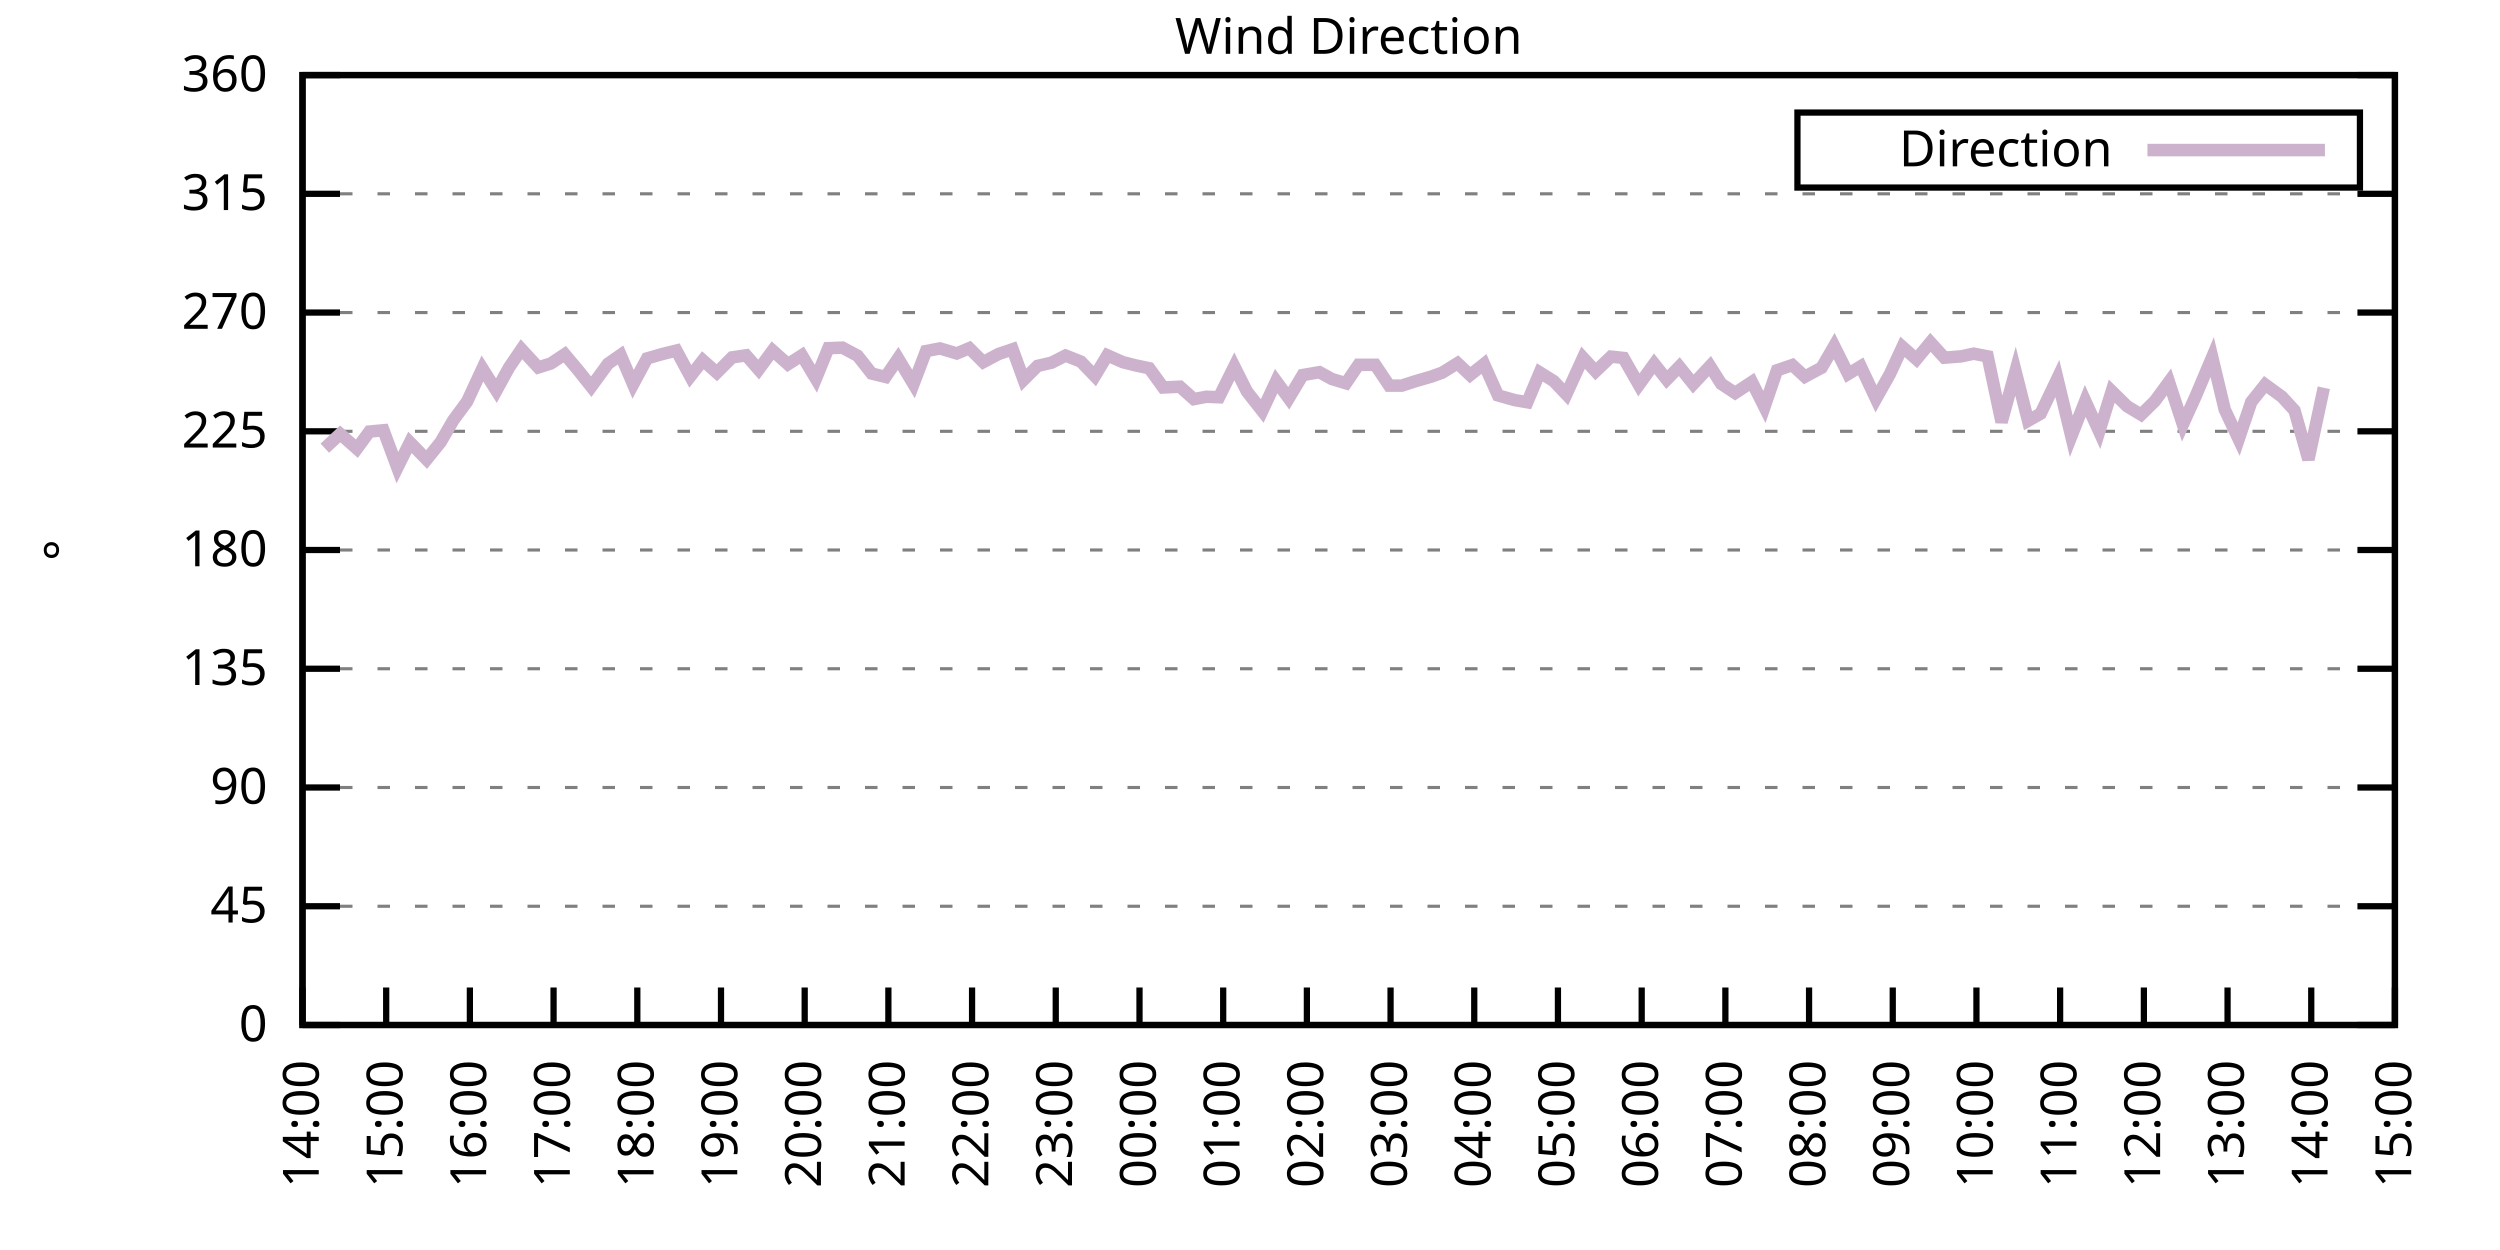
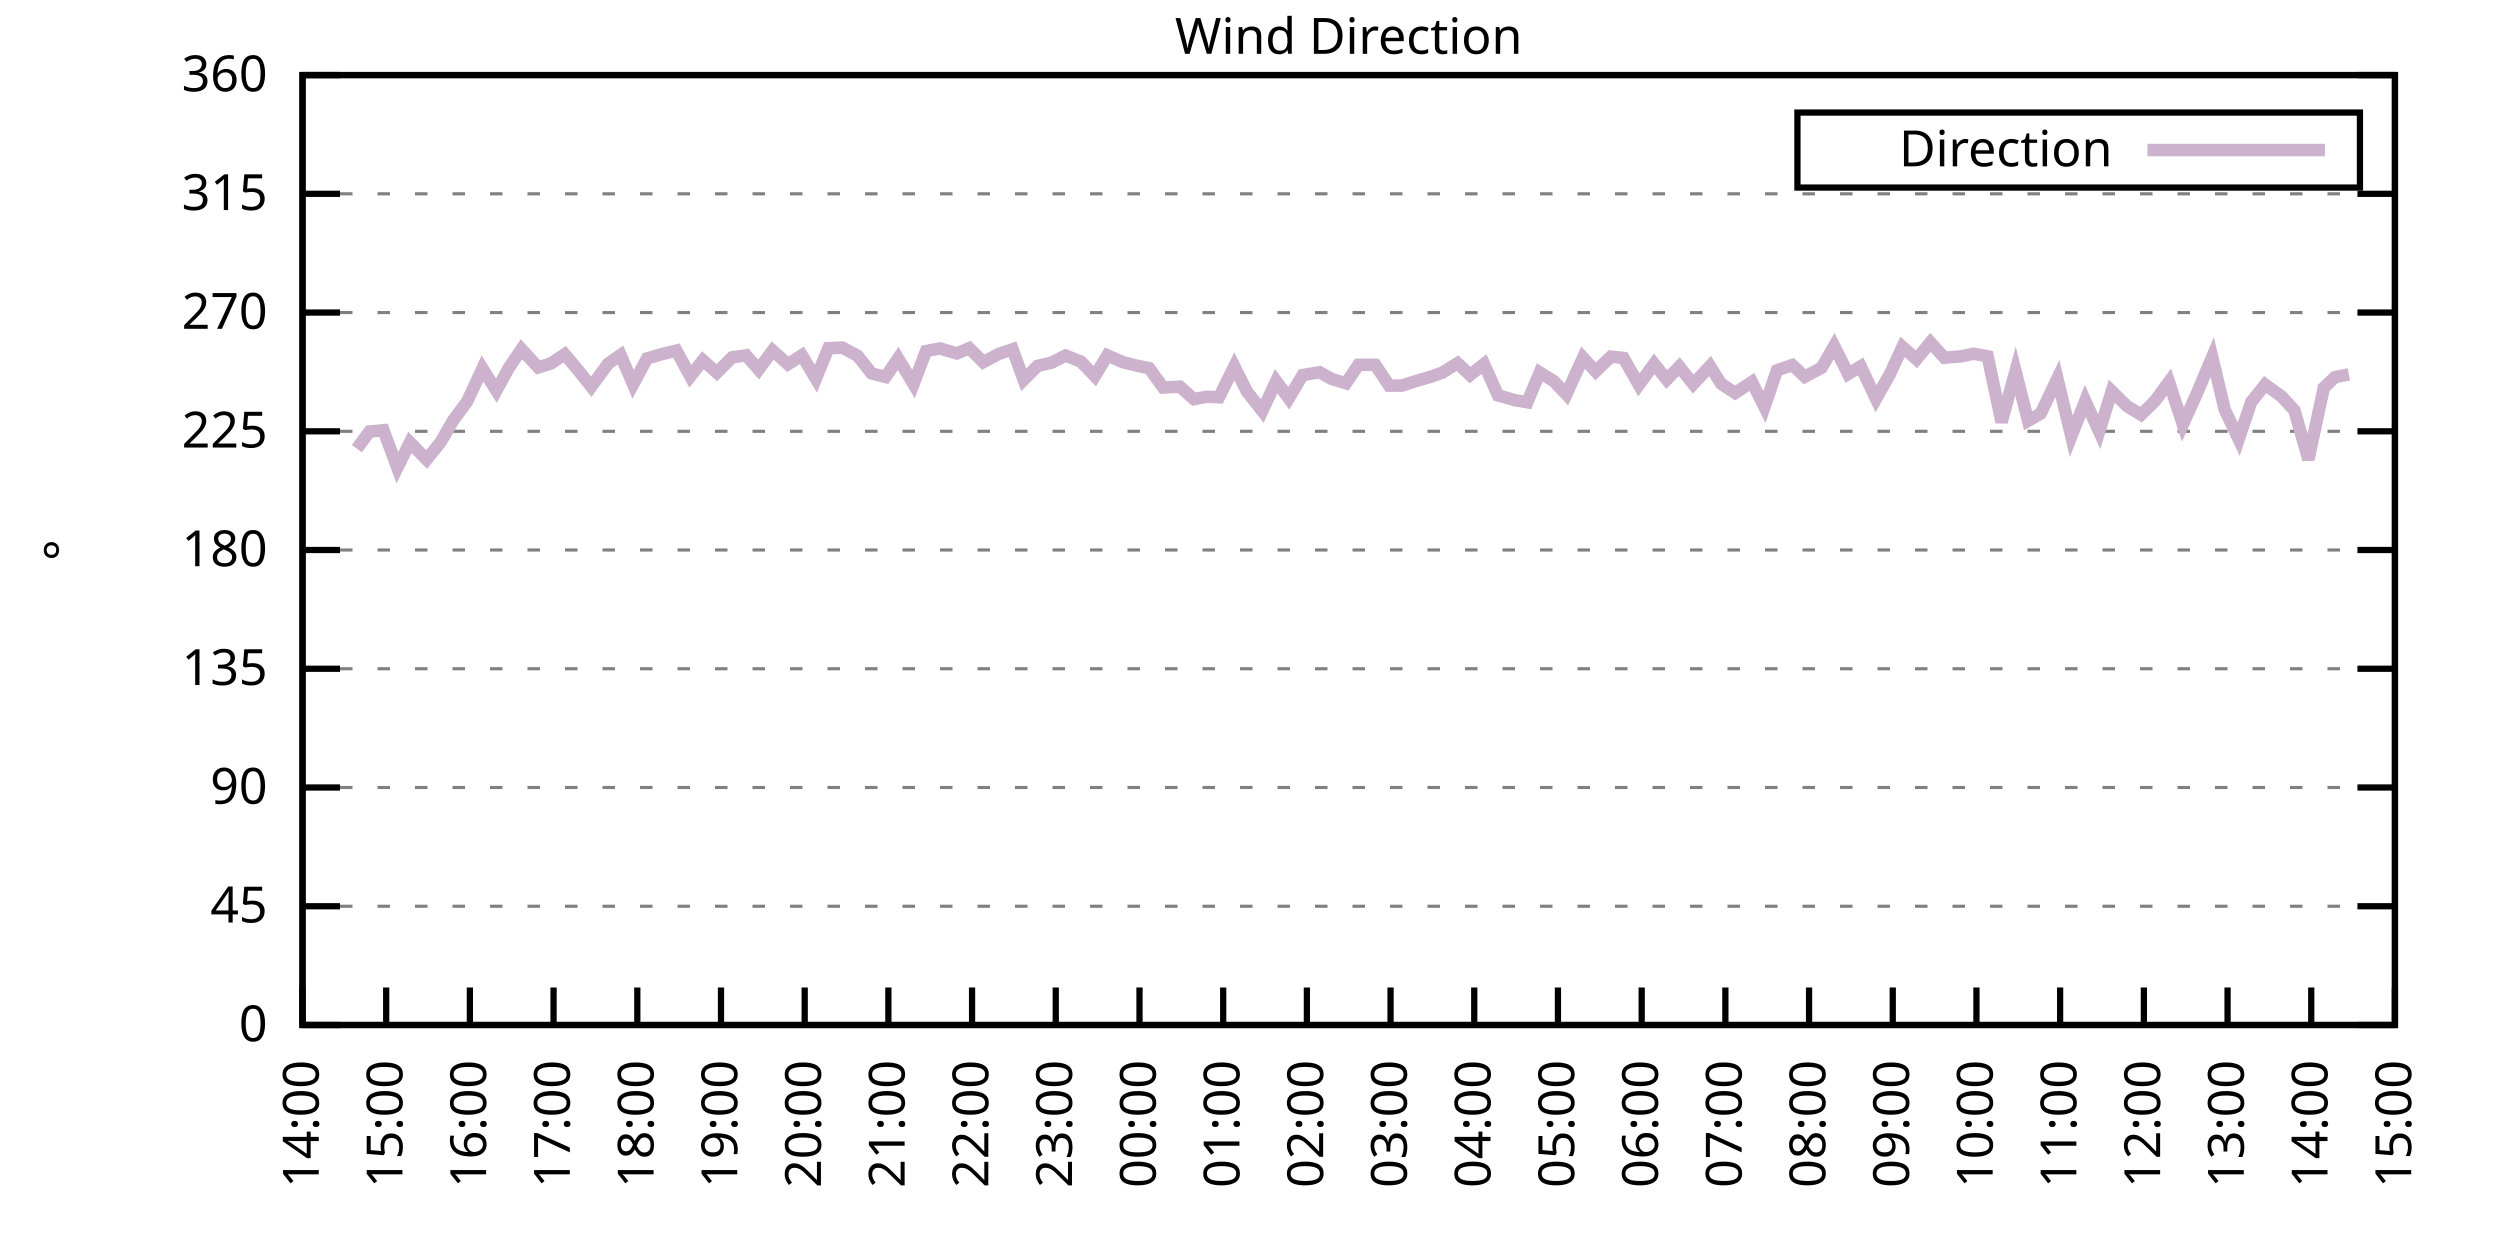
<svg xmlns="http://www.w3.org/2000/svg" xmlns:xlink="http://www.w3.org/1999/xlink" width="400" height="200" viewBox="0 0 400 200">
  <g id="gnuplot_canvas">
    <rect x="0" y="0" width="400" height="200" fill="none" />
    <defs>
      <circle id="gpDot" r="0.5" stroke-width="0.5" stroke="currentColor" />
      <path id="gpPt0" stroke-width="0.333" stroke="currentColor" d="M-1,0 h2 M0,-1 v2" />
      <path id="gpPt1" stroke-width="0.333" stroke="currentColor" d="M-1,-1 L1,1 M1,-1 L-1,1" />
      <path id="gpPt2" stroke-width="0.333" stroke="currentColor" d="M-1,0 L1,0 M0,-1 L0,1 M-1,-1 L1,1 M-1,1 L1,-1" />
      <rect id="gpPt3" stroke-width="0.333" stroke="currentColor" x="-1" y="-1" width="2" height="2" />
      <rect id="gpPt4" stroke-width="0.333" stroke="currentColor" fill="currentColor" x="-1" y="-1" width="2" height="2" />
      <circle id="gpPt5" stroke-width="0.333" stroke="currentColor" cx="0" cy="0" r="1" />
      <use xlink:href="#gpPt5" id="gpPt6" fill="currentColor" stroke="none" />
      <path id="gpPt7" stroke-width="0.333" stroke="currentColor" d="M0,-1.33 L-1.33,0.67 L1.33,0.67 z" />
      <use xlink:href="#gpPt7" id="gpPt8" fill="currentColor" stroke="none" />
      <use xlink:href="#gpPt7" id="gpPt9" stroke="currentColor" transform="rotate(180)" />
      <use xlink:href="#gpPt9" id="gpPt10" fill="currentColor" stroke="none" />
      <use xlink:href="#gpPt3" id="gpPt11" stroke="currentColor" transform="rotate(45)" />
      <use xlink:href="#gpPt11" id="gpPt12" fill="currentColor" stroke="none" />
      <path id="gpPt13" stroke-width="0.333" stroke="currentColor" d="M0,1.330 L1.265,0.411 L0.782,-1.067 L-0.782,-1.076 L-1.265,0.411 z" />
      <use xlink:href="#gpPt13" id="gpPt14" fill="currentColor" stroke="none" />
      <filter id="textbox" filterUnits="objectBoundingBox" x="0" y="0" height="1" width="1">
        <feFlood flood-color="white" flood-opacity="1" result="bgnd" />
        <feComposite in="SourceGraphic" in2="bgnd" operator="atop" />
      </filter>
      <filter id="greybox" filterUnits="objectBoundingBox" x="0" y="0" height="1" width="1">
        <feFlood flood-color="lightgrey" flood-opacity="1" result="grey" />
        <feComposite in="SourceGraphic" in2="grey" operator="atop" />
      </filter>
    </defs>
    <g fill="none" color="white" stroke="currentColor" stroke-width="1.00" stroke-linecap="butt" stroke-linejoin="miter">
</g>
    <g fill="none" color="black" stroke="currentColor" stroke-width="1.00" stroke-linecap="butt" stroke-linejoin="miter">
      <g stroke="none" shape-rendering="crispEdges">
        <polygon fill="rgb(255, 255, 255)" points="48.40,164.00 383.18,164.00 383.18,12.02 48.40,12.02 " />
      </g>
    </g>
    <g fill="none" color="black" stroke="currentColor" stroke-width="1.00" stroke-linecap="butt" stroke-linejoin="miter">
</g>
    <g fill="none" color="black" stroke="black" stroke-width="0.50" stroke-linecap="butt" stroke-linejoin="miter">
</g>
    <g fill="none" color="gray" stroke="currentColor" stroke-width="0.50" stroke-linecap="butt" stroke-linejoin="miter">
      <path stroke="gray" stroke-dasharray="2,4" class="gridline" d="M48.40,164.00 L383.19,164.00  " />
    </g>
    <g fill="none" color="gray" stroke="gray" stroke-width="1.00" stroke-linecap="butt" stroke-linejoin="miter">
</g>
    <g fill="none" color="black" stroke="currentColor" stroke-width="1.00" stroke-linecap="butt" stroke-linejoin="miter">
      <path stroke="black" d="M48.40,164.00 L54.40,164.00 M383.19,164.00 L377.19,164.00  " />
      <g transform="translate(42.80,166.60)" stroke="none" fill="black" font-family="Sans" font-size="8.00" text-anchor="end">
        <text>
          <tspan font-family="Sans"> 0</tspan>
        </text>
      </g>
    </g>
    <g fill="none" color="black" stroke="currentColor" stroke-width="1.00" stroke-linecap="butt" stroke-linejoin="miter">
</g>
    <g fill="none" color="black" stroke="black" stroke-width="0.50" stroke-linecap="butt" stroke-linejoin="miter">
</g>
    <g fill="none" color="gray" stroke="currentColor" stroke-width="0.50" stroke-linecap="butt" stroke-linejoin="miter">
      <path stroke="gray" stroke-dasharray="2,4" class="gridline" d="M48.40,145.00 L383.19,145.00  " />
    </g>
    <g fill="none" color="gray" stroke="gray" stroke-width="1.00" stroke-linecap="butt" stroke-linejoin="miter">
</g>
    <g fill="none" color="black" stroke="currentColor" stroke-width="1.00" stroke-linecap="butt" stroke-linejoin="miter">
      <path stroke="black" d="M48.40,145.00 L54.40,145.00 M383.19,145.00 L377.19,145.00  " />
      <g transform="translate(42.80,147.60)" stroke="none" fill="black" font-family="Sans" font-size="8.00" text-anchor="end">
        <text>
          <tspan font-family="Sans"> 45</tspan>
        </text>
      </g>
    </g>
    <g fill="none" color="black" stroke="currentColor" stroke-width="1.00" stroke-linecap="butt" stroke-linejoin="miter">
</g>
    <g fill="none" color="black" stroke="black" stroke-width="0.50" stroke-linecap="butt" stroke-linejoin="miter">
</g>
    <g fill="none" color="gray" stroke="currentColor" stroke-width="0.50" stroke-linecap="butt" stroke-linejoin="miter">
      <path stroke="gray" stroke-dasharray="2,4" class="gridline" d="M48.40,126.00 L383.19,126.00  " />
    </g>
    <g fill="none" color="gray" stroke="gray" stroke-width="1.00" stroke-linecap="butt" stroke-linejoin="miter">
</g>
    <g fill="none" color="black" stroke="currentColor" stroke-width="1.00" stroke-linecap="butt" stroke-linejoin="miter">
      <path stroke="black" d="M48.40,126.00 L54.40,126.00 M383.19,126.00 L377.19,126.00  " />
      <g transform="translate(42.80,128.60)" stroke="none" fill="black" font-family="Sans" font-size="8.00" text-anchor="end">
        <text>
          <tspan font-family="Sans"> 90</tspan>
        </text>
      </g>
    </g>
    <g fill="none" color="black" stroke="currentColor" stroke-width="1.00" stroke-linecap="butt" stroke-linejoin="miter">
</g>
    <g fill="none" color="black" stroke="black" stroke-width="0.50" stroke-linecap="butt" stroke-linejoin="miter">
</g>
    <g fill="none" color="gray" stroke="currentColor" stroke-width="0.50" stroke-linecap="butt" stroke-linejoin="miter">
      <path stroke="gray" stroke-dasharray="2,4" class="gridline" d="M48.40,107.00 L383.19,107.00  " />
    </g>
    <g fill="none" color="gray" stroke="gray" stroke-width="1.00" stroke-linecap="butt" stroke-linejoin="miter">
</g>
    <g fill="none" color="black" stroke="currentColor" stroke-width="1.00" stroke-linecap="butt" stroke-linejoin="miter">
      <path stroke="black" d="M48.40,107.00 L54.40,107.00 M383.19,107.00 L377.19,107.00  " />
      <g transform="translate(42.80,109.60)" stroke="none" fill="black" font-family="Sans" font-size="8.00" text-anchor="end">
        <text>
          <tspan font-family="Sans"> 135</tspan>
        </text>
      </g>
    </g>
    <g fill="none" color="black" stroke="currentColor" stroke-width="1.00" stroke-linecap="butt" stroke-linejoin="miter">
</g>
    <g fill="none" color="black" stroke="black" stroke-width="0.50" stroke-linecap="butt" stroke-linejoin="miter">
</g>
    <g fill="none" color="gray" stroke="currentColor" stroke-width="0.50" stroke-linecap="butt" stroke-linejoin="miter">
      <path stroke="gray" stroke-dasharray="2,4" class="gridline" d="M48.40,88.00 L383.19,88.00  " />
    </g>
    <g fill="none" color="gray" stroke="gray" stroke-width="1.00" stroke-linecap="butt" stroke-linejoin="miter">
</g>
    <g fill="none" color="black" stroke="currentColor" stroke-width="1.00" stroke-linecap="butt" stroke-linejoin="miter">
      <path stroke="black" d="M48.40,88.00 L54.40,88.00 M383.19,88.00 L377.19,88.00  " />
      <g transform="translate(42.80,90.60)" stroke="none" fill="black" font-family="Sans" font-size="8.00" text-anchor="end">
        <text>
          <tspan font-family="Sans"> 180</tspan>
        </text>
      </g>
    </g>
    <g fill="none" color="black" stroke="currentColor" stroke-width="1.00" stroke-linecap="butt" stroke-linejoin="miter">
</g>
    <g fill="none" color="black" stroke="black" stroke-width="0.50" stroke-linecap="butt" stroke-linejoin="miter">
</g>
    <g fill="none" color="gray" stroke="currentColor" stroke-width="0.50" stroke-linecap="butt" stroke-linejoin="miter">
      <path stroke="gray" stroke-dasharray="2,4" class="gridline" d="M48.40,69.01 L383.19,69.01  " />
    </g>
    <g fill="none" color="gray" stroke="gray" stroke-width="1.00" stroke-linecap="butt" stroke-linejoin="miter">
</g>
    <g fill="none" color="black" stroke="currentColor" stroke-width="1.00" stroke-linecap="butt" stroke-linejoin="miter">
      <path stroke="black" d="M48.40,69.01 L54.40,69.01 M383.19,69.01 L377.19,69.01  " />
      <g transform="translate(42.80,71.61)" stroke="none" fill="black" font-family="Sans" font-size="8.00" text-anchor="end">
        <text>
          <tspan font-family="Sans"> 225</tspan>
        </text>
      </g>
    </g>
    <g fill="none" color="black" stroke="currentColor" stroke-width="1.00" stroke-linecap="butt" stroke-linejoin="miter">
</g>
    <g fill="none" color="black" stroke="black" stroke-width="0.50" stroke-linecap="butt" stroke-linejoin="miter">
</g>
    <g fill="none" color="gray" stroke="currentColor" stroke-width="0.50" stroke-linecap="butt" stroke-linejoin="miter">
      <path stroke="gray" stroke-dasharray="2,4" class="gridline" d="M48.40,50.01 L383.19,50.01  " />
    </g>
    <g fill="none" color="gray" stroke="gray" stroke-width="1.00" stroke-linecap="butt" stroke-linejoin="miter">
</g>
    <g fill="none" color="black" stroke="currentColor" stroke-width="1.00" stroke-linecap="butt" stroke-linejoin="miter">
      <path stroke="black" d="M48.40,50.01 L54.40,50.01 M383.19,50.01 L377.19,50.01  " />
      <g transform="translate(42.80,52.61)" stroke="none" fill="black" font-family="Sans" font-size="8.00" text-anchor="end">
        <text>
          <tspan font-family="Sans"> 270</tspan>
        </text>
      </g>
    </g>
    <g fill="none" color="black" stroke="currentColor" stroke-width="1.00" stroke-linecap="butt" stroke-linejoin="miter">
</g>
    <g fill="none" color="black" stroke="black" stroke-width="0.50" stroke-linecap="butt" stroke-linejoin="miter">
</g>
    <g fill="none" color="gray" stroke="currentColor" stroke-width="0.50" stroke-linecap="butt" stroke-linejoin="miter">
      <path stroke="gray" stroke-dasharray="2,4" class="gridline" d="M48.40,31.01 L383.19,31.01  " />
    </g>
    <g fill="none" color="gray" stroke="gray" stroke-width="1.00" stroke-linecap="butt" stroke-linejoin="miter">
</g>
    <g fill="none" color="black" stroke="currentColor" stroke-width="1.00" stroke-linecap="butt" stroke-linejoin="miter">
      <path stroke="black" d="M48.40,31.01 L54.40,31.01 M383.19,31.01 L377.19,31.01  " />
      <g transform="translate(42.80,33.61)" stroke="none" fill="black" font-family="Sans" font-size="8.00" text-anchor="end">
        <text>
          <tspan font-family="Sans"> 315</tspan>
        </text>
      </g>
    </g>
    <g fill="none" color="black" stroke="currentColor" stroke-width="1.00" stroke-linecap="butt" stroke-linejoin="miter">
</g>
    <g fill="none" color="black" stroke="black" stroke-width="0.50" stroke-linecap="butt" stroke-linejoin="miter">
</g>
    <g fill="none" color="gray" stroke="currentColor" stroke-width="0.50" stroke-linecap="butt" stroke-linejoin="miter">
      <path stroke="gray" stroke-dasharray="2,4" class="gridline" d="M48.40,12.01 L383.19,12.01  " />
    </g>
    <g fill="none" color="gray" stroke="gray" stroke-width="1.00" stroke-linecap="butt" stroke-linejoin="miter">
</g>
    <g fill="none" color="black" stroke="currentColor" stroke-width="1.00" stroke-linecap="butt" stroke-linejoin="miter">
      <path stroke="black" d="M48.40,12.01 L54.40,12.01 M383.19,12.01 L377.19,12.01  " />
      <g transform="translate(42.80,14.61)" stroke="none" fill="black" font-family="Sans" font-size="8.00" text-anchor="end">
        <text>
          <tspan font-family="Sans"> 360</tspan>
        </text>
      </g>
    </g>
    <g fill="none" color="black" stroke="currentColor" stroke-width="1.00" stroke-linecap="butt" stroke-linejoin="miter">
      <path stroke="black" d="M48.40,164.00 L48.40,158.00  " />
      <g transform="translate(51.00,169.60) rotate(270.00)" stroke="none" fill="black" font-family="Sans" font-size="8.00" text-anchor="end">
        <text>
          <tspan font-family="Sans">14:00</tspan>
        </text>
      </g>
    </g>
    <g fill="none" color="black" stroke="currentColor" stroke-width="1.00" stroke-linecap="butt" stroke-linejoin="miter">
      <path stroke="black" d="M61.79,164.00 L61.79,158.00  " />
      <g transform="translate(64.39,169.60) rotate(270.00)" stroke="none" fill="black" font-family="Sans" font-size="8.00" text-anchor="end">
        <text>
          <tspan font-family="Sans">15:00</tspan>
        </text>
      </g>
    </g>
    <g fill="none" color="black" stroke="currentColor" stroke-width="1.00" stroke-linecap="butt" stroke-linejoin="miter">
      <path stroke="black" d="M75.18,164.00 L75.18,158.00  " />
      <g transform="translate(77.78,169.60) rotate(270.00)" stroke="none" fill="black" font-family="Sans" font-size="8.00" text-anchor="end">
        <text>
          <tspan font-family="Sans">16:00</tspan>
        </text>
      </g>
    </g>
    <g fill="none" color="black" stroke="currentColor" stroke-width="1.00" stroke-linecap="butt" stroke-linejoin="miter">
      <path stroke="black" d="M88.57,164.00 L88.57,158.00  " />
      <g transform="translate(91.17,169.60) rotate(270.00)" stroke="none" fill="black" font-family="Sans" font-size="8.00" text-anchor="end">
        <text>
          <tspan font-family="Sans">17:00</tspan>
        </text>
      </g>
    </g>
    <g fill="none" color="black" stroke="currentColor" stroke-width="1.00" stroke-linecap="butt" stroke-linejoin="miter">
      <path stroke="black" d="M101.97,164.00 L101.97,158.00  " />
      <g transform="translate(104.57,169.60) rotate(270.00)" stroke="none" fill="black" font-family="Sans" font-size="8.00" text-anchor="end">
        <text>
          <tspan font-family="Sans">18:00</tspan>
        </text>
      </g>
    </g>
    <g fill="none" color="black" stroke="currentColor" stroke-width="1.00" stroke-linecap="butt" stroke-linejoin="miter">
      <path stroke="black" d="M115.36,164.00 L115.36,158.00  " />
      <g transform="translate(117.96,169.60) rotate(270.00)" stroke="none" fill="black" font-family="Sans" font-size="8.00" text-anchor="end">
        <text>
          <tspan font-family="Sans">19:00</tspan>
        </text>
      </g>
    </g>
    <g fill="none" color="black" stroke="currentColor" stroke-width="1.00" stroke-linecap="butt" stroke-linejoin="miter">
      <path stroke="black" d="M128.75,164.00 L128.75,158.00  " />
      <g transform="translate(131.35,169.60) rotate(270.00)" stroke="none" fill="black" font-family="Sans" font-size="8.00" text-anchor="end">
        <text>
          <tspan font-family="Sans">20:00</tspan>
        </text>
      </g>
    </g>
    <g fill="none" color="black" stroke="currentColor" stroke-width="1.00" stroke-linecap="butt" stroke-linejoin="miter">
      <path stroke="black" d="M142.14,164.00 L142.14,158.00  " />
      <g transform="translate(144.74,169.60) rotate(270.00)" stroke="none" fill="black" font-family="Sans" font-size="8.00" text-anchor="end">
        <text>
          <tspan font-family="Sans">21:00</tspan>
        </text>
      </g>
    </g>
    <g fill="none" color="black" stroke="currentColor" stroke-width="1.00" stroke-linecap="butt" stroke-linejoin="miter">
      <path stroke="black" d="M155.53,164.00 L155.53,158.00  " />
      <g transform="translate(158.13,169.60) rotate(270.00)" stroke="none" fill="black" font-family="Sans" font-size="8.00" text-anchor="end">
        <text>
          <tspan font-family="Sans">22:00</tspan>
        </text>
      </g>
    </g>
    <g fill="none" color="black" stroke="currentColor" stroke-width="1.00" stroke-linecap="butt" stroke-linejoin="miter">
      <path stroke="black" d="M168.92,164.00 L168.92,158.00  " />
      <g transform="translate(171.52,169.60) rotate(270.00)" stroke="none" fill="black" font-family="Sans" font-size="8.00" text-anchor="end">
        <text>
          <tspan font-family="Sans">23:00</tspan>
        </text>
      </g>
    </g>
    <g fill="none" color="black" stroke="currentColor" stroke-width="1.00" stroke-linecap="butt" stroke-linejoin="miter">
      <path stroke="black" d="M182.32,164.00 L182.32,158.00  " />
      <g transform="translate(184.92,169.60) rotate(270.00)" stroke="none" fill="black" font-family="Sans" font-size="8.00" text-anchor="end">
        <text>
          <tspan font-family="Sans">00:00</tspan>
        </text>
      </g>
    </g>
    <g fill="none" color="black" stroke="currentColor" stroke-width="1.00" stroke-linecap="butt" stroke-linejoin="miter">
      <path stroke="black" d="M195.71,164.00 L195.71,158.00  " />
      <g transform="translate(198.31,169.60) rotate(270.00)" stroke="none" fill="black" font-family="Sans" font-size="8.00" text-anchor="end">
        <text>
          <tspan font-family="Sans">01:00</tspan>
        </text>
      </g>
    </g>
    <g fill="none" color="black" stroke="currentColor" stroke-width="1.00" stroke-linecap="butt" stroke-linejoin="miter">
      <path stroke="black" d="M209.10,164.00 L209.10,158.00  " />
      <g transform="translate(211.70,169.60) rotate(270.00)" stroke="none" fill="black" font-family="Sans" font-size="8.00" text-anchor="end">
        <text>
          <tspan font-family="Sans">02:00</tspan>
        </text>
      </g>
    </g>
    <g fill="none" color="black" stroke="currentColor" stroke-width="1.00" stroke-linecap="butt" stroke-linejoin="miter">
      <path stroke="black" d="M222.49,164.00 L222.49,158.00  " />
      <g transform="translate(225.09,169.60) rotate(270.00)" stroke="none" fill="black" font-family="Sans" font-size="8.00" text-anchor="end">
        <text>
          <tspan font-family="Sans">03:00</tspan>
        </text>
      </g>
    </g>
    <g fill="none" color="black" stroke="currentColor" stroke-width="1.00" stroke-linecap="butt" stroke-linejoin="miter">
      <path stroke="black" d="M235.88,164.00 L235.88,158.00  " />
      <g transform="translate(238.48,169.60) rotate(270.00)" stroke="none" fill="black" font-family="Sans" font-size="8.00" text-anchor="end">
        <text>
          <tspan font-family="Sans">04:00</tspan>
        </text>
      </g>
    </g>
    <g fill="none" color="black" stroke="currentColor" stroke-width="1.00" stroke-linecap="butt" stroke-linejoin="miter">
      <path stroke="black" d="M249.27,164.00 L249.27,158.00  " />
      <g transform="translate(251.87,169.60) rotate(270.00)" stroke="none" fill="black" font-family="Sans" font-size="8.00" text-anchor="end">
        <text>
          <tspan font-family="Sans">05:00</tspan>
        </text>
      </g>
    </g>
    <g fill="none" color="black" stroke="currentColor" stroke-width="1.00" stroke-linecap="butt" stroke-linejoin="miter">
      <path stroke="black" d="M262.67,164.00 L262.67,158.00  " />
      <g transform="translate(265.27,169.60) rotate(270.00)" stroke="none" fill="black" font-family="Sans" font-size="8.00" text-anchor="end">
        <text>
          <tspan font-family="Sans">06:00</tspan>
        </text>
      </g>
    </g>
    <g fill="none" color="black" stroke="currentColor" stroke-width="1.00" stroke-linecap="butt" stroke-linejoin="miter">
      <path stroke="black" d="M276.06,164.00 L276.06,158.00  " />
      <g transform="translate(278.66,169.60) rotate(270.00)" stroke="none" fill="black" font-family="Sans" font-size="8.00" text-anchor="end">
        <text>
          <tspan font-family="Sans">07:00</tspan>
        </text>
      </g>
    </g>
    <g fill="none" color="black" stroke="currentColor" stroke-width="1.00" stroke-linecap="butt" stroke-linejoin="miter">
      <path stroke="black" d="M289.45,164.00 L289.45,158.00  " />
      <g transform="translate(292.05,169.60) rotate(270.00)" stroke="none" fill="black" font-family="Sans" font-size="8.00" text-anchor="end">
        <text>
          <tspan font-family="Sans">08:00</tspan>
        </text>
      </g>
    </g>
    <g fill="none" color="black" stroke="currentColor" stroke-width="1.00" stroke-linecap="butt" stroke-linejoin="miter">
      <path stroke="black" d="M302.84,164.00 L302.84,158.00  " />
      <g transform="translate(305.44,169.60) rotate(270.00)" stroke="none" fill="black" font-family="Sans" font-size="8.00" text-anchor="end">
        <text>
          <tspan font-family="Sans">09:00</tspan>
        </text>
      </g>
    </g>
    <g fill="none" color="black" stroke="currentColor" stroke-width="1.00" stroke-linecap="butt" stroke-linejoin="miter">
      <path stroke="black" d="M316.23,164.00 L316.23,158.00  " />
      <g transform="translate(318.83,169.60) rotate(270.00)" stroke="none" fill="black" font-family="Sans" font-size="8.00" text-anchor="end">
        <text>
          <tspan font-family="Sans">10:00</tspan>
        </text>
      </g>
    </g>
    <g fill="none" color="black" stroke="currentColor" stroke-width="1.00" stroke-linecap="butt" stroke-linejoin="miter">
      <path stroke="black" d="M329.62,164.00 L329.62,158.00  " />
      <g transform="translate(332.22,169.60) rotate(270.00)" stroke="none" fill="black" font-family="Sans" font-size="8.00" text-anchor="end">
        <text>
          <tspan font-family="Sans">11:00</tspan>
        </text>
      </g>
    </g>
    <g fill="none" color="black" stroke="currentColor" stroke-width="1.00" stroke-linecap="butt" stroke-linejoin="miter">
      <path stroke="black" d="M343.02,164.00 L343.02,158.00  " />
      <g transform="translate(345.62,169.60) rotate(270.00)" stroke="none" fill="black" font-family="Sans" font-size="8.00" text-anchor="end">
        <text>
          <tspan font-family="Sans">12:00</tspan>
        </text>
      </g>
    </g>
    <g fill="none" color="black" stroke="currentColor" stroke-width="1.00" stroke-linecap="butt" stroke-linejoin="miter">
      <path stroke="black" d="M356.41,164.00 L356.41,158.00  " />
      <g transform="translate(359.01,169.60) rotate(270.00)" stroke="none" fill="black" font-family="Sans" font-size="8.00" text-anchor="end">
        <text>
          <tspan font-family="Sans">13:00</tspan>
        </text>
      </g>
    </g>
    <g fill="none" color="black" stroke="currentColor" stroke-width="1.00" stroke-linecap="butt" stroke-linejoin="miter">
      <path stroke="black" d="M369.80,164.00 L369.80,158.00  " />
      <g transform="translate(372.40,169.60) rotate(270.00)" stroke="none" fill="black" font-family="Sans" font-size="8.00" text-anchor="end">
        <text>
          <tspan font-family="Sans">14:00</tspan>
        </text>
      </g>
    </g>
    <g fill="none" color="black" stroke="currentColor" stroke-width="1.00" stroke-linecap="butt" stroke-linejoin="miter">
      <path stroke="black" d="M383.19,164.00 L383.19,158.00  " />
      <g transform="translate(385.79,169.60) rotate(270.00)" stroke="none" fill="black" font-family="Sans" font-size="8.00" text-anchor="end">
        <text>
          <tspan font-family="Sans">15:00</tspan>
        </text>
      </g>
    </g>
    <g fill="none" color="black" stroke="currentColor" stroke-width="1.00" stroke-linecap="butt" stroke-linejoin="miter">
</g>
    <g fill="none" color="black" stroke="currentColor" stroke-width="1.00" stroke-linecap="butt" stroke-linejoin="miter">
      <path stroke="black" d="M48.40,12.01 L48.40,164.00 L383.19,164.00 L383.19,12.01 L48.40,12.01 Z  " />
    </g>
    <g fill="none" color="black" stroke="currentColor" stroke-width="1.00" stroke-linecap="butt" stroke-linejoin="miter">
</g>
    <g fill="none" color="black" stroke="currentColor" stroke-width="1.00" stroke-linecap="butt" stroke-linejoin="miter">
      <path stroke="black" d="M287.59,30.01 L287.59,18.01 L377.59,18.01 L377.59,30.01 L287.59,30.01 Z  " />
    </g>
    <g id="Wind_direction_plot_1">
      <g fill="none" color="white" stroke="black" stroke-width="2.00" stroke-linecap="butt" stroke-linejoin="miter">
</g>
      <g fill="none" color="black" stroke="currentColor" stroke-width="2.00" stroke-linecap="butt" stroke-linejoin="miter">
        <g transform="translate(337.99,26.61)" stroke="none" fill="black" font-family="Sans" font-size="8.00" text-anchor="end">
          <text>
            <tspan font-family="Sans">Direction</tspan>
          </text>
        </g>
      </g>
      <g fill="none" color="black" stroke="currentColor" stroke-width="2.00" stroke-linecap="butt" stroke-linejoin="miter">
-         <path stroke="rgb(204, 178, 204)" d="M343.59,24.01 L371.99,24.01 M51.97,71.71 L54.43,69.43 L57.10,71.79 L59.11,69.05 L61.35,68.84 L63.58,74.83   L65.59,70.78 L68.26,73.52 L70.50,70.74 L72.50,67.28 L74.74,64.24 L77.19,58.96 L79.42,62.50 L81.43,58.83   L83.44,55.88 L86.12,58.79 L88.13,58.16 L90.36,56.68 L92.59,59.34 L94.60,61.87 L97.28,58.20 L99.29,56.80   L101.30,61.49 L103.53,57.35 L105.98,56.64 L108.22,56.09 L110.45,60.22 L112.46,57.65 L114.69,59.63 L117.14,57.18   L119.38,56.85 L121.38,59.13 L123.62,56.09 L126.07,58.28 L128.30,56.85 L130.54,60.60 L132.54,55.71 L134.78,55.62   L137.23,56.93 L139.46,59.76 L141.69,60.31 L143.70,57.35 L146.16,61.45 L148.17,56.17 L150.40,55.75 L153.08,56.55   L155.09,55.71 L157.32,57.94 L159.77,56.64 L162.01,55.88 L163.79,60.77 L166.02,58.54 L168.25,58.03 L170.49,56.89   L172.94,57.86 L175.17,60.18 L177.18,56.85 L179.64,57.94 L181.65,58.45 L183.88,58.92 L186.11,62.00 L188.79,61.87   L191.02,63.86 L193.03,63.48 L195.04,63.56 L197.49,58.62 L199.50,62.63 L201.96,65.76 L204.19,60.98 L206.20,63.73   L208.43,60.01 L211.11,59.55 L213.12,60.65 L215.35,61.32 L217.36,58.37 L220.04,58.37 L222.27,61.70 L224.28,61.70   L226.51,60.98 L228.96,60.27 L230.75,59.63 L233.20,58.11 L235.21,60.01 L237.44,58.24 L239.68,63.26 L242.36,64.02   L244.36,64.36 L246.37,59.59 L248.60,60.98 L250.61,63.10 L253.29,57.23 L255.30,59.42 L257.76,57.06 L259.76,57.27   L262.22,61.58 L264.67,58.20 L266.68,60.73 L268.69,58.66 L270.92,61.45 L273.60,58.58 L275.39,61.41 L277.62,62.88   L280.30,61.11 L282.31,65.12 L284.32,59.25 L286.77,58.41 L288.78,60.27 L291.46,58.83 L293.47,55.37 L295.70,59.84   L297.71,58.62 L300.16,63.81 L302.39,59.84 L304.40,55.50 L306.63,57.48 L308.87,54.78 L311.10,57.23 L313.78,57.02   L315.79,56.59 L318.02,57.02 L320.25,67.53 L322.48,59.38 L324.49,67.32 L326.50,66.18 L329.18,60.56 L331.41,69.81   L333.64,64.15 L335.87,69.05 L337.88,62.59 L340.34,65.00 L342.57,66.35 L344.80,64.15 L347.03,61.11 L349.26,67.91   L351.27,63.48 L353.95,57.14 L355.96,65.54 L358.19,70.27 L360.20,64.32 L362.43,61.53 L365.11,63.48 L367.12,65.67   L369.35,73.52 L371.81,62.04  " />
+         <path stroke="rgb(204, 178, 204)" d="M343.59,24.01 L371.99,24.01 M57.10,71.79 L59.11,69.05 L61.35,68.84 L63.58,74.83 L65.59,70.78 L68.26,73.52   L70.50,70.74 L72.50,67.28 L74.74,64.24 L77.19,58.96 L79.42,62.50 L81.43,58.83 L83.44,55.88 L86.12,58.79   L88.13,58.16 L90.36,56.68 L92.59,59.34 L94.60,61.87 L97.28,58.20 L99.29,56.80 L101.30,61.49 L103.53,57.35   L105.98,56.64 L108.22,56.09 L110.45,60.22 L112.46,57.65 L114.69,59.63 L117.14,57.18 L119.38,56.85 L121.38,59.13   L123.62,56.09 L126.07,58.28 L128.30,56.85 L130.54,60.60 L132.54,55.71 L134.78,55.62 L137.23,56.93 L139.46,59.76   L141.69,60.31 L143.70,57.35 L146.16,61.45 L148.17,56.17 L150.40,55.75 L153.08,56.55 L155.09,55.71 L157.32,57.94   L159.77,56.64 L162.01,55.88 L163.79,60.77 L166.02,58.54 L168.25,58.03 L170.49,56.89 L172.94,57.86 L175.17,60.18   L177.18,56.85 L179.64,57.94 L181.65,58.45 L183.88,58.92 L186.11,62.00 L188.79,61.87 L191.02,63.86 L193.03,63.48   L195.04,63.56 L197.49,58.62 L199.50,62.63 L201.96,65.76 L204.19,60.98 L206.20,63.73 L208.43,60.01 L211.11,59.55   L213.12,60.65 L215.35,61.32 L217.36,58.37 L220.04,58.37 L222.27,61.70 L224.28,61.70 L226.51,60.98 L228.96,60.27   L230.75,59.63 L233.20,58.11 L235.21,60.01 L237.44,58.24 L239.68,63.26 L242.36,64.02 L244.36,64.36 L246.37,59.59   L248.60,60.98 L250.61,63.10 L253.29,57.23 L255.30,59.42 L257.76,57.06 L259.76,57.27 L262.22,61.58 L264.67,58.20   L266.68,60.73 L268.69,58.66 L270.92,61.45 L273.60,58.58 L275.39,61.41 L277.62,62.88 L280.30,61.11 L282.31,65.12   L284.32,59.25 L286.77,58.41 L288.78,60.27 L291.46,58.83 L293.47,55.37 L295.70,59.84 L297.71,58.62 L300.16,63.81   L302.39,59.84 L304.40,55.50 L306.63,57.48 L308.87,54.78 L311.10,57.23 L313.78,57.02 L315.79,56.59 L318.02,57.02   L320.25,67.53 L322.48,59.38 L324.49,67.32 L326.50,66.18 L329.18,60.56 L331.41,69.81 L333.64,64.15 L335.87,69.05   L337.88,62.59 L340.34,65.00 L342.57,66.35 L344.80,64.15 L347.03,61.11 L349.26,67.91 L351.27,63.48 L353.95,57.14   L355.96,65.54 L358.19,70.27 L360.20,64.32 L362.43,61.53 L365.11,63.48 L367.12,65.67 L369.35,73.52 L371.81,62.04   L373.59,60.35 L375.82,59.89  " />
      </g>
    </g>
    <g fill="none" color="black" stroke="currentColor" stroke-width="2.00" stroke-linecap="butt" stroke-linejoin="miter">
</g>
    <g fill="none" color="black" stroke="black" stroke-width="1.00" stroke-linecap="butt" stroke-linejoin="miter">
</g>
    <g fill="none" color="black" stroke="currentColor" stroke-width="1.00" stroke-linecap="butt" stroke-linejoin="miter">
      <path stroke="black" d="M48.40,12.01 L48.40,164.00 L383.19,164.00 L383.19,12.01 L48.40,12.01 Z  " />
      <g transform="translate(12.80,88.01) rotate(270.00)" stroke="none" fill="black" font-family="Sans" font-size="8.00" text-anchor="middle">
        <text>
          <tspan font-family="Sans">°</tspan>
        </text>
      </g>
    </g>
    <g fill="none" color="black" stroke="currentColor" stroke-width="1.00" stroke-linecap="butt" stroke-linejoin="miter">
</g>
    <g fill="none" color="black" stroke="currentColor" stroke-width="1.00" stroke-linecap="butt" stroke-linejoin="miter">
      <g transform="translate(215.79,8.61)" stroke="none" fill="black" font-family="Sans" font-size="8.00" text-anchor="middle">
        <text>
          <tspan font-family="Sans">Wind Direction</tspan>
        </text>
      </g>
    </g>
    <g fill="none" color="black" stroke="currentColor" stroke-width="1.00" stroke-linecap="butt" stroke-linejoin="miter">
</g>
  </g>
</svg>
